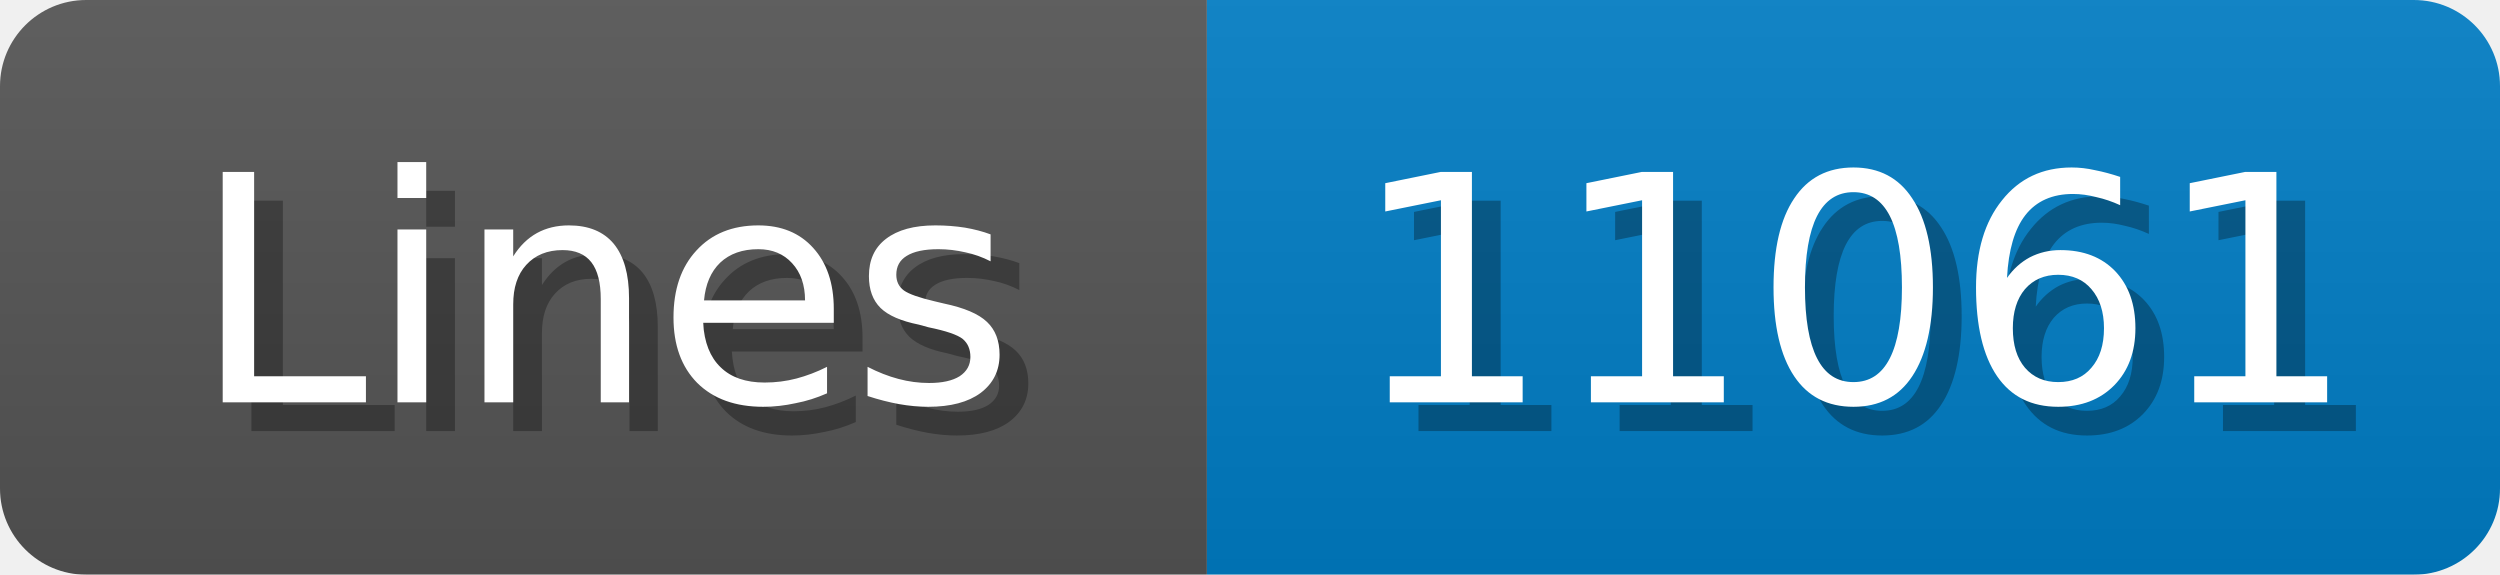
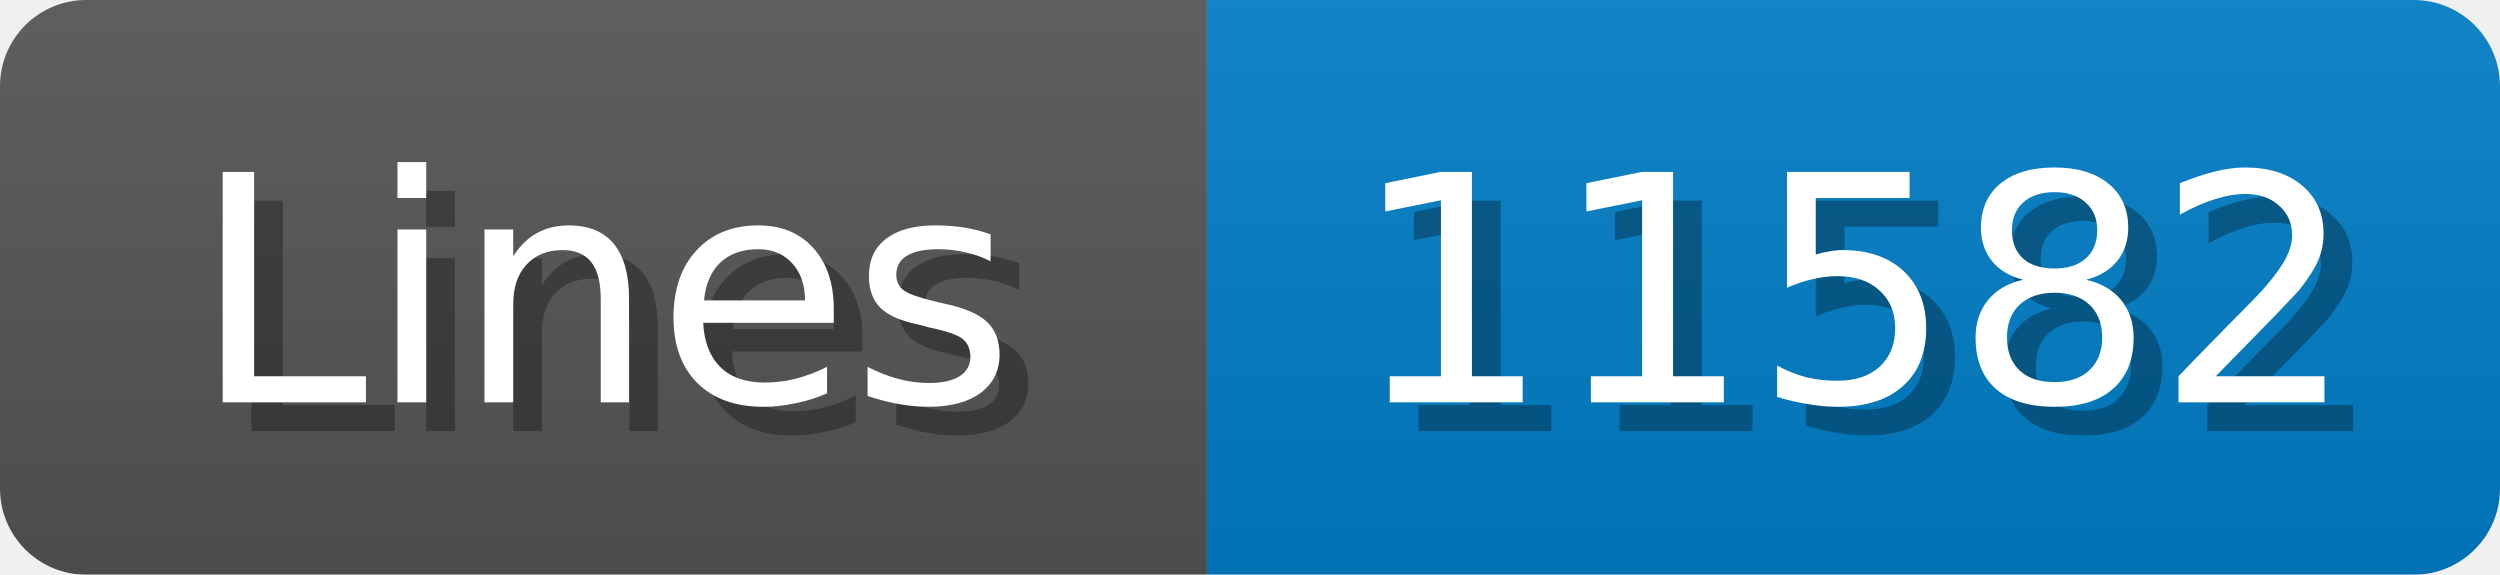
<svg xmlns="http://www.w3.org/2000/svg" width="87" height="20">
  <linearGradient id="b" x2="0" y2="100%">
    <stop offset="0" stop-color="#bbb" stop-opacity=".1" />
    <stop offset="1" stop-opacity=".1" />
  </linearGradient>
  <mask id="anybadge_1">
    <rect width="87" height="20" rx="3" fill="#fff" />
  </mask>
  <g mask="url(#anybadge_1)">
    <path fill="#555" d="M0 0h42v20H0z" />
    <path fill="#007ec6" d="M42 0h45v20H42z" />
    <path fill="url(#b)" d="M0 0h87v20H0z" />
  </g>
  <g fill="#fff" text-anchor="middle" font-family="DejaVu Sans,Verdana,Geneva,sans-serif" font-size="11">
    <text x="22.0" y="15" fill="#010101" fill-opacity=".3">Lines</text>
    <text x="21.0" y="14">Lines</text>
  </g>
  <g fill="#fff" text-anchor="middle" font-family="DejaVu Sans,Verdana,Geneva,sans-serif" font-size="11">
-     <text x="65.5" y="15" fill="#010101" fill-opacity=".3">11061</text>
-     <text x="64.5" y="14">11061</text>
+     <text x="65.5" y="15" fill="#010101" fill-opacity=".3">11582</text>
+     <text x="64.5" y="14">11582</text>
  </g>
</svg>
